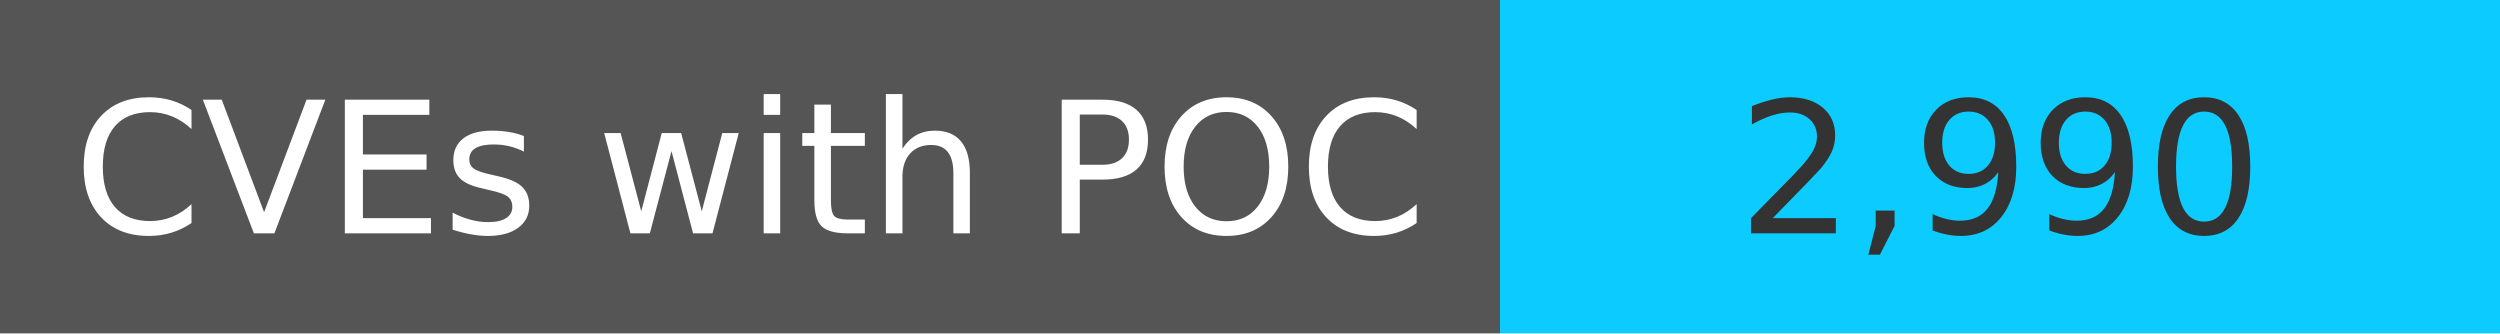
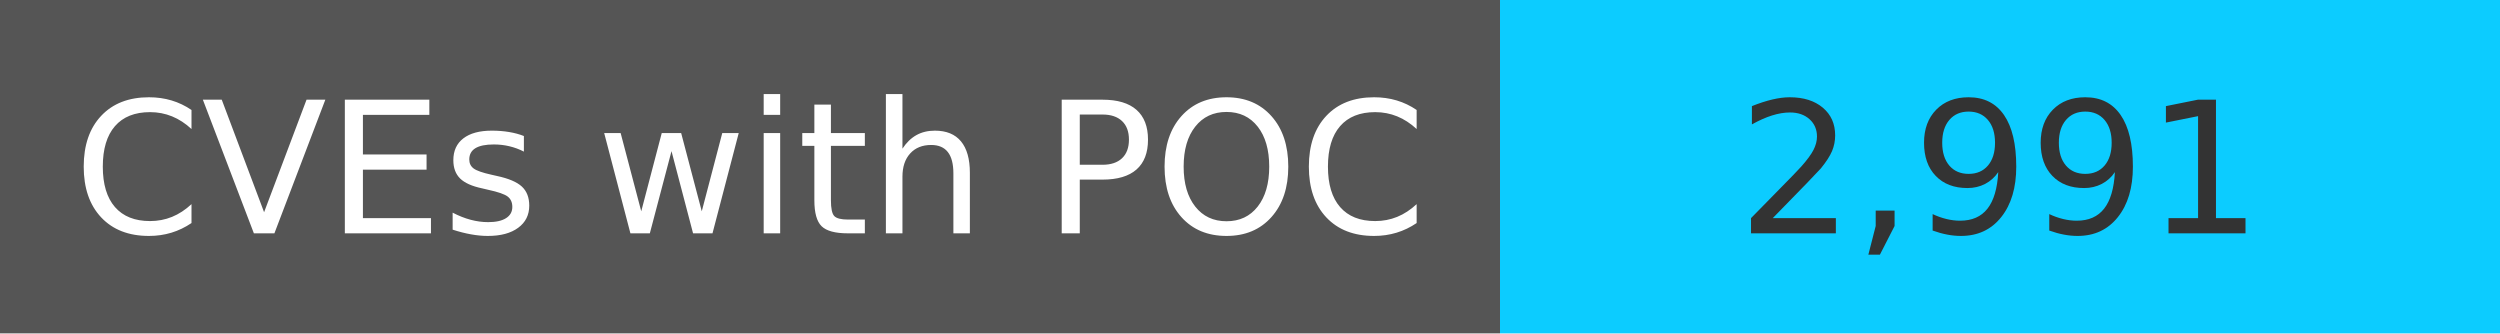
<svg xmlns="http://www.w3.org/2000/svg" width="150" height="20" role="img">
  <linearGradient id="s" x2="0" y2="100%">
    <stop offset="0" stop-color="#bbb" stop-opacity=".1" />
    <stop offset="1" stop-opacity=".1" />
  </linearGradient>
  <g>
    <rect width="90" height="20" fill="#555" />
    <rect x="90" width="267" height="20" fill="#0cccff" />
  </g>
  <g fill="#fff" text-anchor="middle" font-family="Verdana,Geneva,DejaVu Sans,sans-serif" text-rendering="geometricPrecision" font-size="110">
    <text x="450" y="140" transform="scale(.1)" fill="#fff">
            CVEs with POC
        </text>
    <text x="1200" y="140" transform="scale(.1)" fill="#333">
-             2,990
+             2,991
        </text>
  </g>
</svg>
